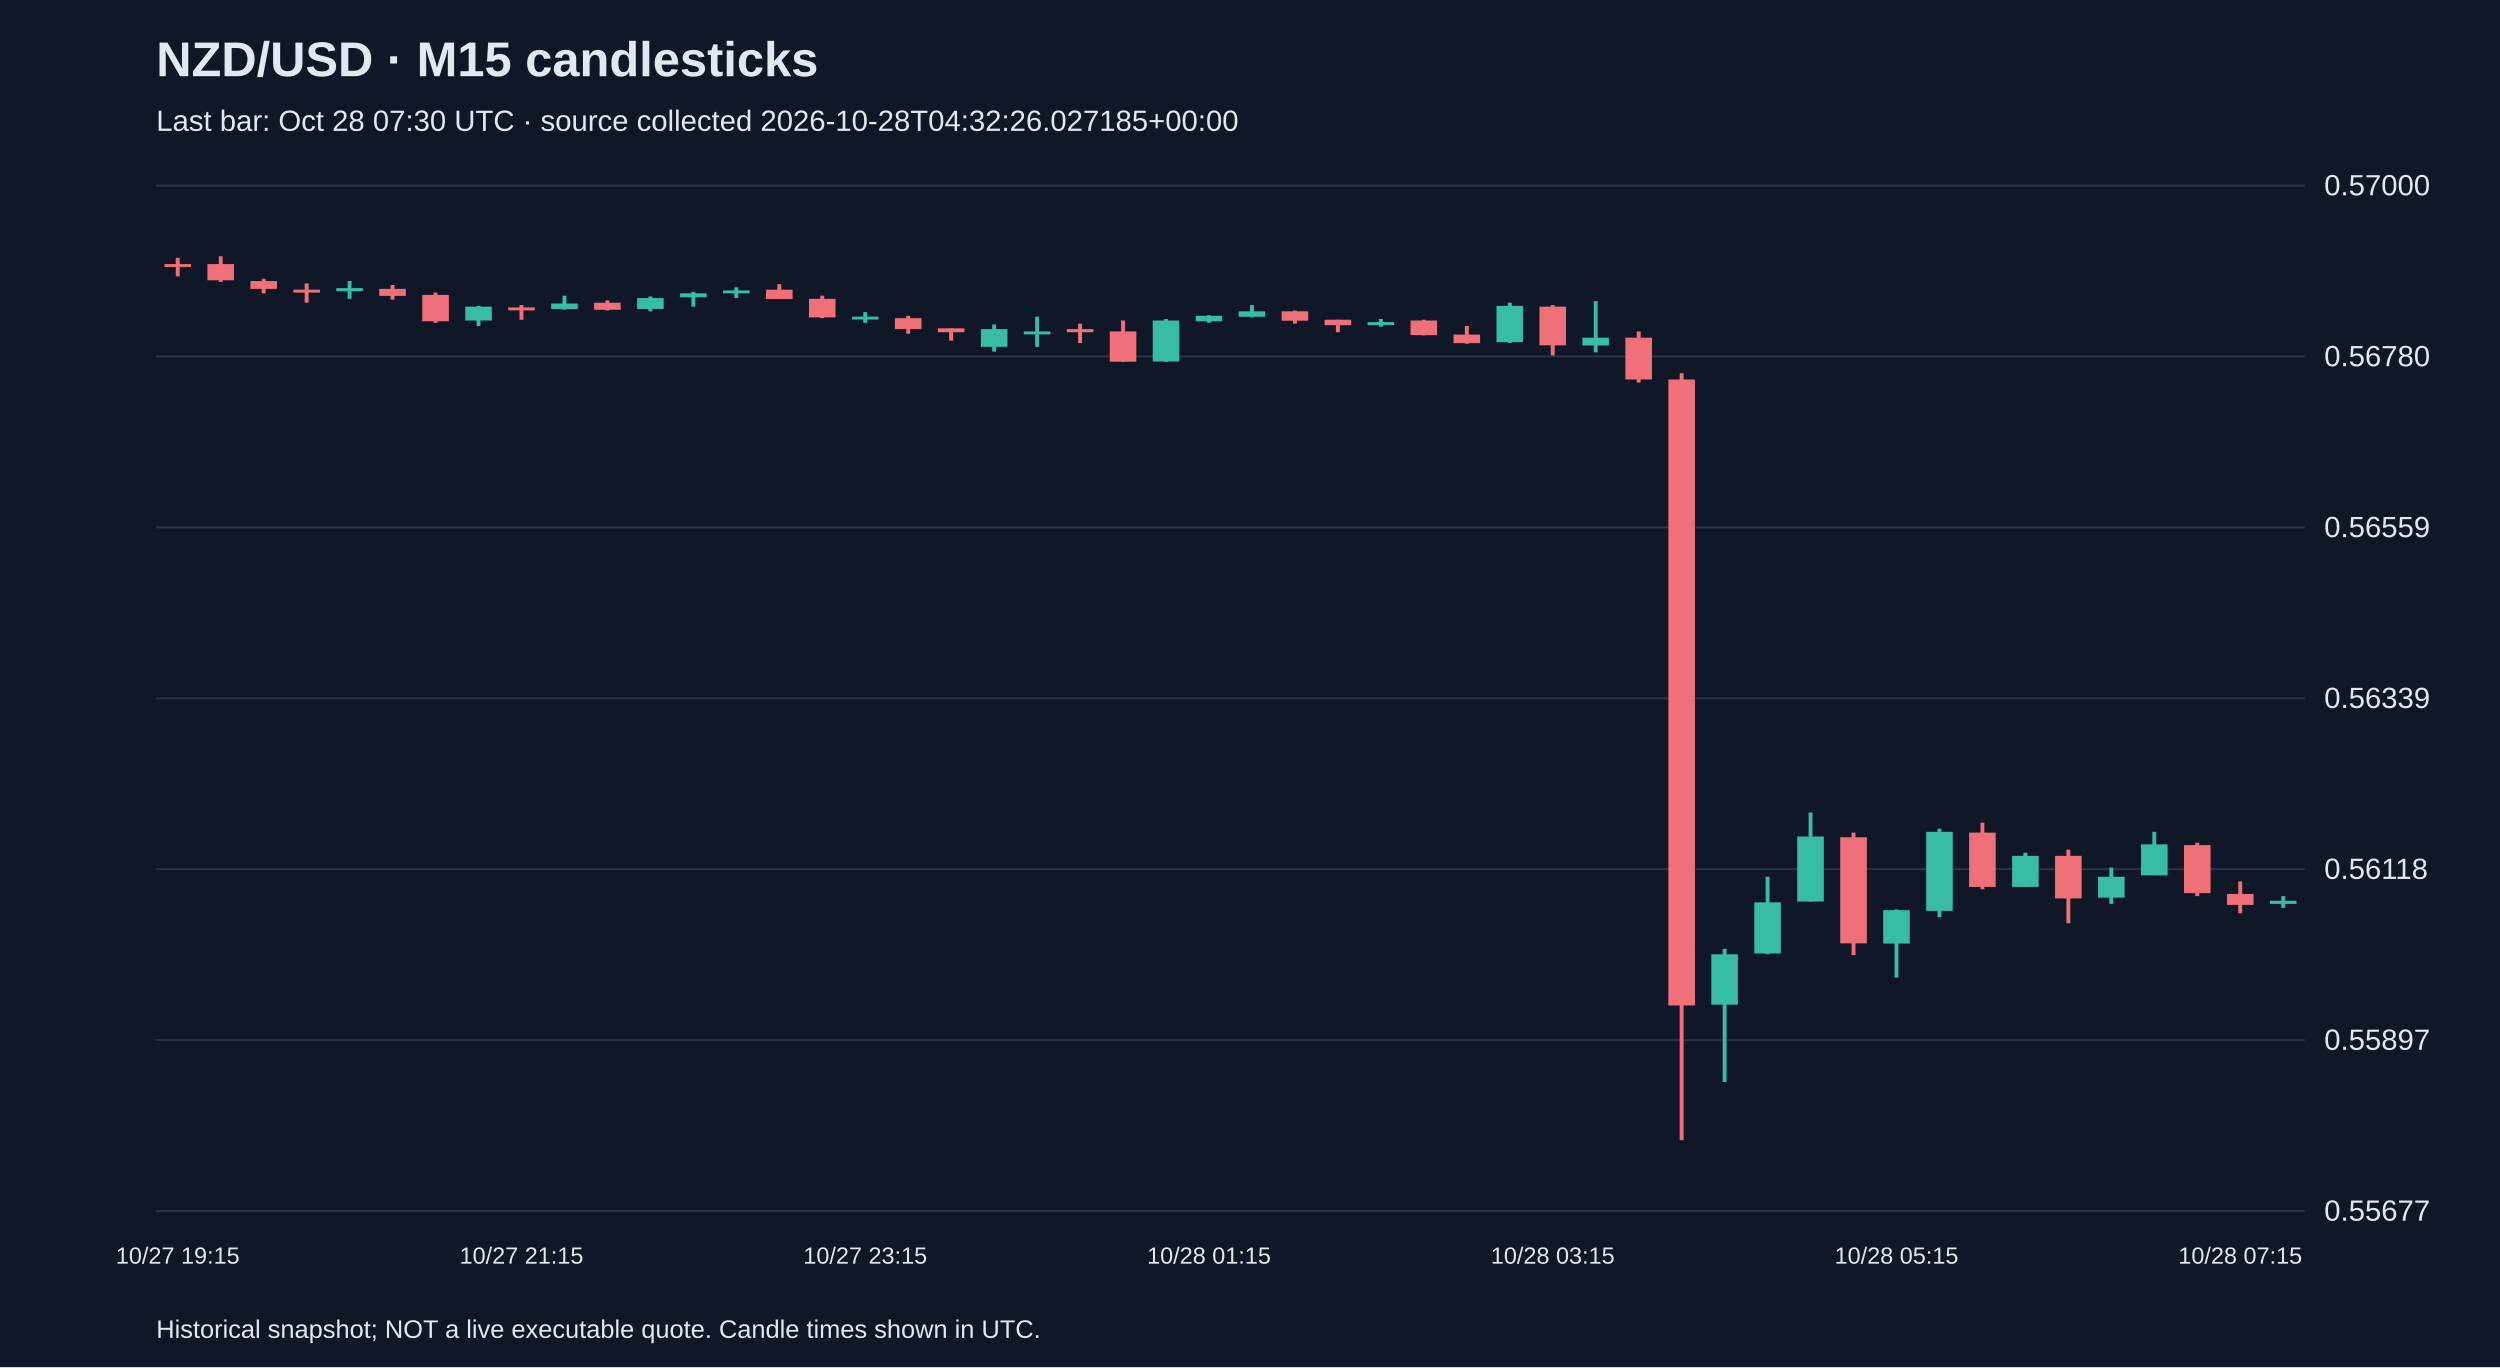
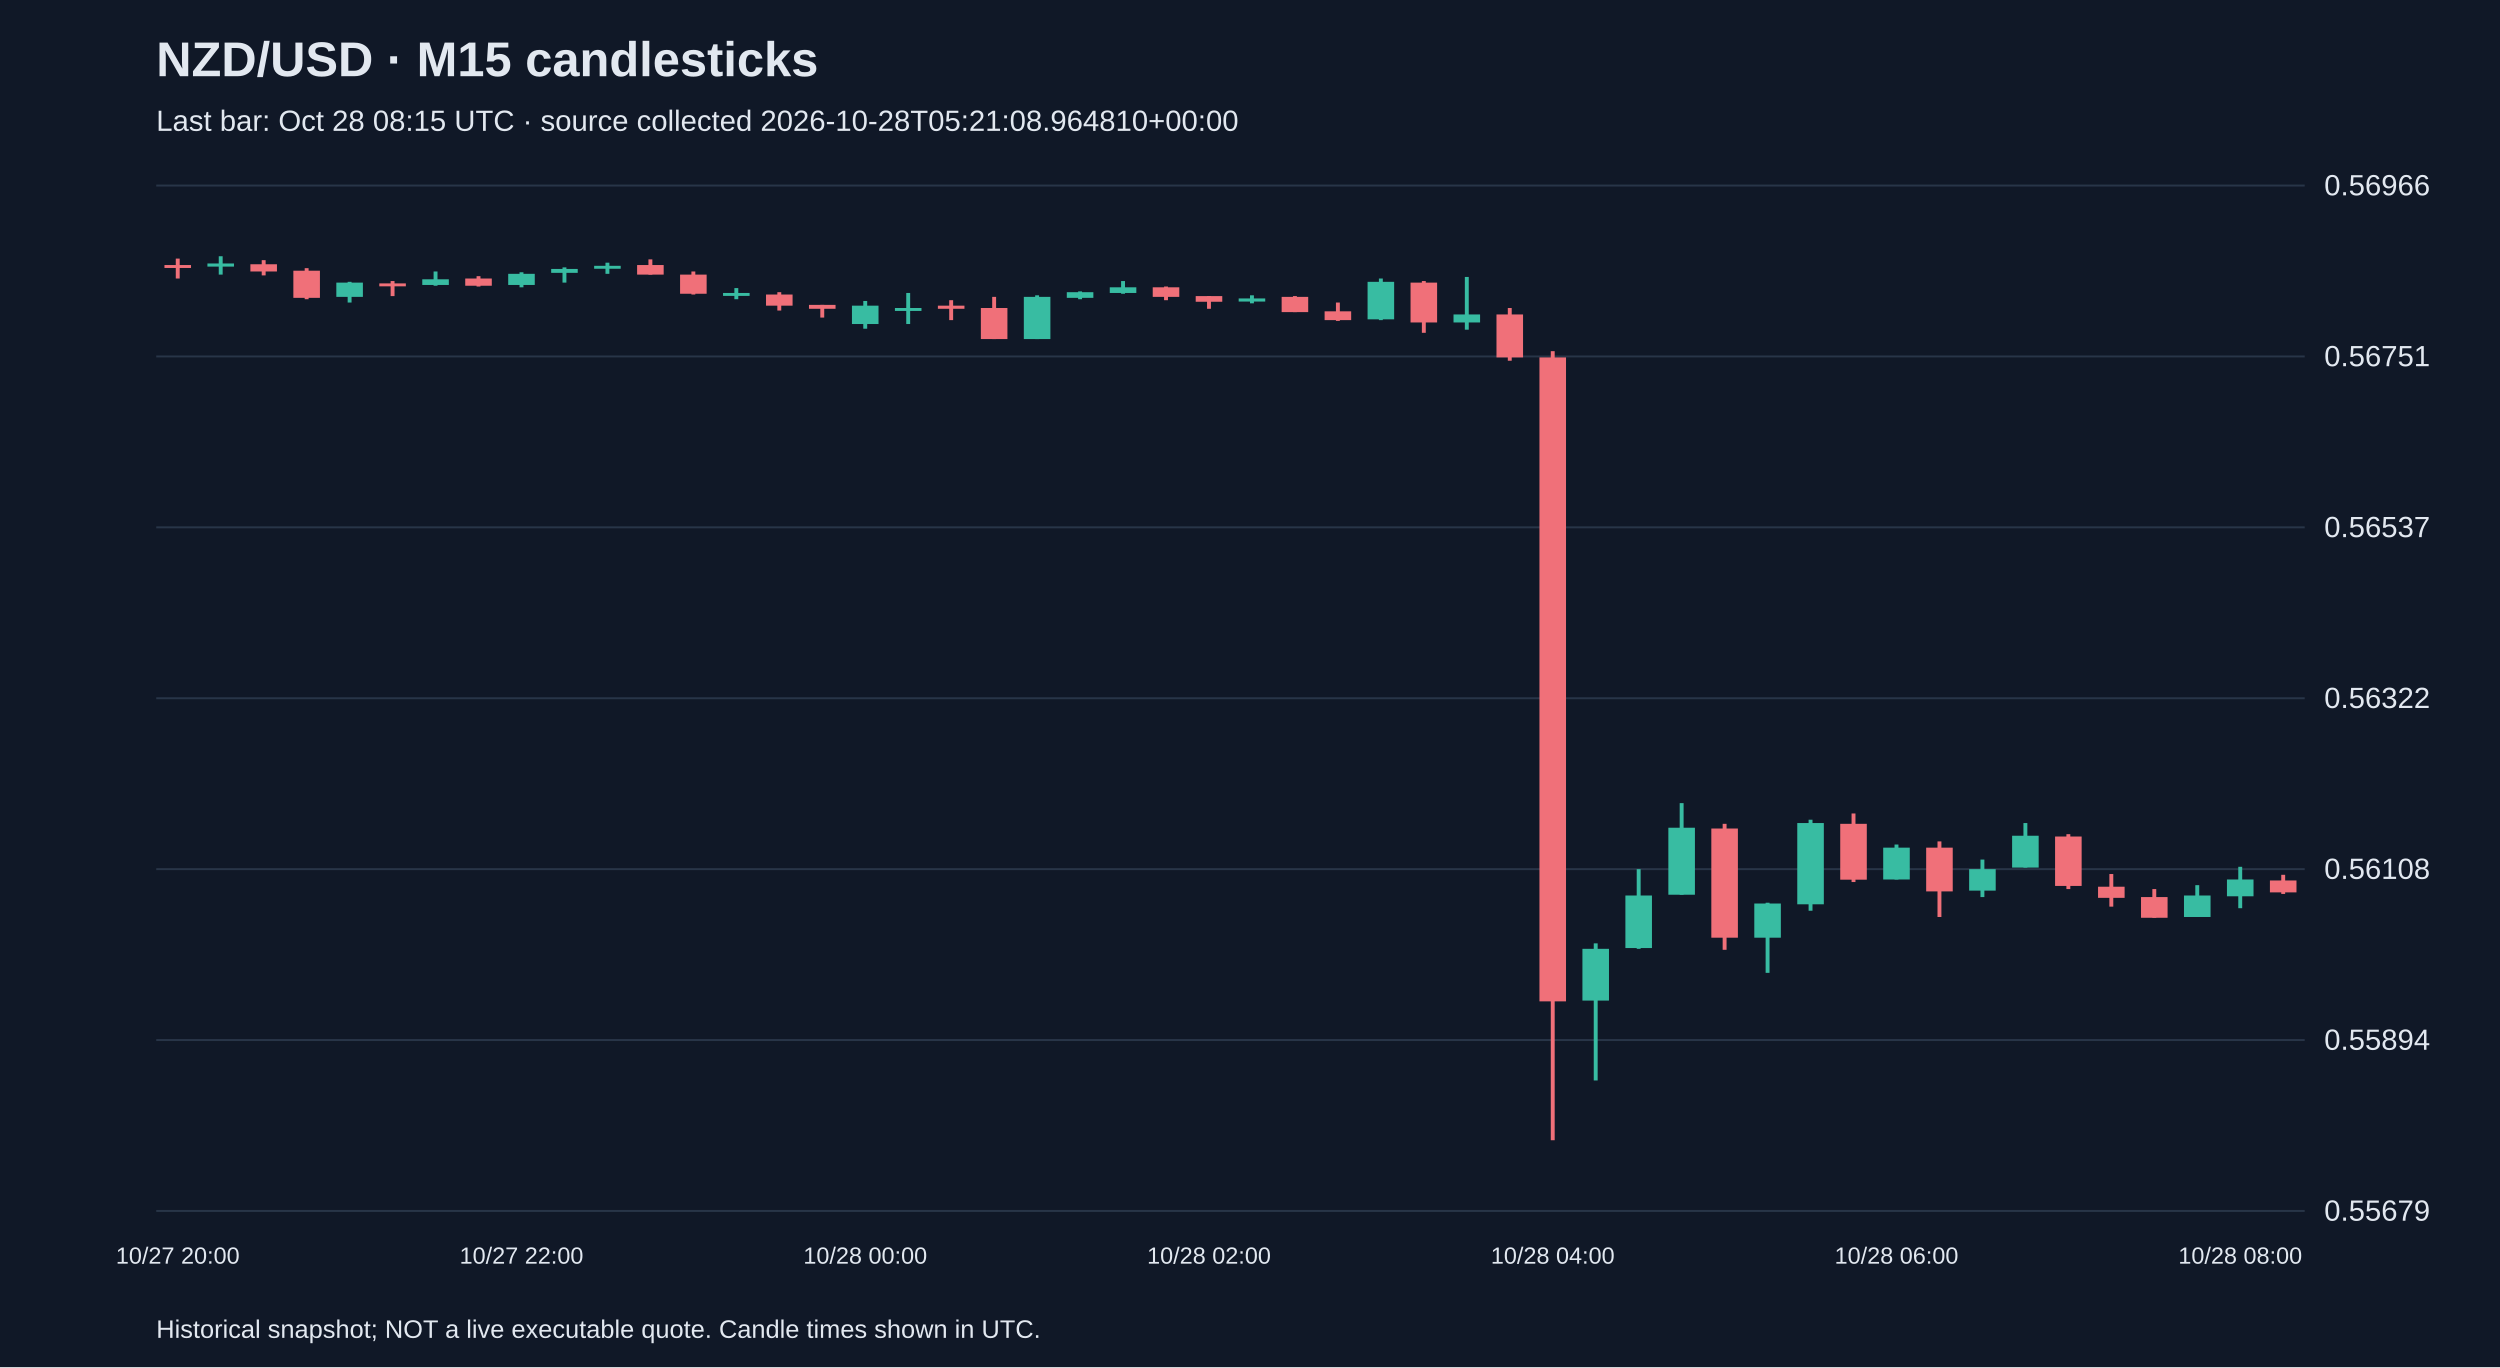
<svg xmlns="http://www.w3.org/2000/svg" viewBox="0 0 1280 700">
  <rect width="100%" height="100%" fill="#101827" />
  <style>text{font-family:Arial,sans-serif;fill:#e2e8f0}</style>
  <text x="80" y="39" font-size="25" font-weight="bold">NZD/USD · M15 candlesticks</text>
-   <text x="80" y="67" font-size="15" fill="#a6b1c5">Last bar: Oct 28 07:30 UTC · source collected 2026-10-28T04:32:26.027185+00:00</text>
+   <text x="80" y="67" font-size="15" fill="#a6b1c5">Last bar: Oct 28 08:15 UTC · source collected 2026-10-28T05:21:08.964810+00:00</text>
  <line x1="80" y1="620.0" x2="1180" y2="620.0" stroke="#283548" />
-   <text x="1190" y="625.0" font-size="15">0.55677</text>
+   <text x="1190" y="625.0" font-size="15">0.55679</text>
  <line x1="80" y1="532.5" x2="1180" y2="532.5" stroke="#283548" />
-   <text x="1190" y="537.5" font-size="15">0.55897</text>
+   <text x="1190" y="537.5" font-size="15">0.55894</text>
  <line x1="80" y1="445.0" x2="1180" y2="445.0" stroke="#283548" />
-   <text x="1190" y="450.0" font-size="15">0.56118</text>
+   <text x="1190" y="450.0" font-size="15">0.56108</text>
  <line x1="80" y1="357.5" x2="1180" y2="357.5" stroke="#283548" />
-   <text x="1190" y="362.5" font-size="15">0.56339</text>
+   <text x="1190" y="362.5" font-size="15">0.56322</text>
  <line x1="80" y1="270.0" x2="1180" y2="270.0" stroke="#283548" />
-   <text x="1190" y="275.0" font-size="15">0.56559</text>
+   <text x="1190" y="275.0" font-size="15">0.56537</text>
  <line x1="80" y1="182.5" x2="1180" y2="182.5" stroke="#283548" />
-   <text x="1190" y="187.5" font-size="15">0.56780</text>
+   <text x="1190" y="187.5" font-size="15">0.56751</text>
  <line x1="80" y1="95.0" x2="1180" y2="95.0" stroke="#283548" />
-   <text x="1190" y="100.0" font-size="15">0.57000</text>
-   <line x1="91.0" y1="132.0" x2="91.0" y2="141.5" stroke="#f07079" stroke-width="2" />
-   <rect x="84.2" y="135.2" width="13.6" height="1.5" fill="#f07079" />
-   <text x="91.0" y="647" text-anchor="middle" font-size="12">10/27 19:15</text>
-   <line x1="113.0" y1="131.2" x2="113.0" y2="144.3" stroke="#f07079" stroke-width="2" />
-   <rect x="106.2" y="135.2" width="13.6" height="8.3" fill="#f07079" />
-   <line x1="135.0" y1="142.7" x2="135.0" y2="150.2" stroke="#f07079" stroke-width="2" />
-   <rect x="128.2" y="143.9" width="13.6" height="4.0" fill="#f07079" />
-   <line x1="157.0" y1="145.1" x2="157.0" y2="155.0" stroke="#f07079" stroke-width="2" />
-   <rect x="150.2" y="148.3" width="13.6" height="1.5" fill="#f07079" />
-   <line x1="179.0" y1="143.9" x2="179.0" y2="153.0" stroke="#38bca2" stroke-width="2" />
-   <rect x="172.2" y="147.5" width="13.6" height="1.6" fill="#38bca2" />
-   <line x1="201.0" y1="145.9" x2="201.0" y2="153.4" stroke="#f07079" stroke-width="2" />
-   <rect x="194.2" y="147.9" width="13.6" height="3.6" fill="#f07079" />
-   <line x1="223.0" y1="149.8" x2="223.0" y2="165.3" stroke="#f07079" stroke-width="2" />
-   <rect x="216.2" y="151.0" width="13.6" height="13.5" fill="#f07079" />
-   <line x1="245.0" y1="156.6" x2="245.0" y2="166.9" stroke="#38bca2" stroke-width="2" />
-   <rect x="238.2" y="157.0" width="13.6" height="7.1" fill="#38bca2" />
-   <line x1="267.0" y1="156.2" x2="267.0" y2="163.7" stroke="#f07079" stroke-width="2" />
-   <rect x="260.2" y="157.4" width="13.6" height="1.5" fill="#f07079" />
-   <text x="267.0" y="647" text-anchor="middle" font-size="12">10/27 21:15</text>
-   <line x1="289.0" y1="151.4" x2="289.0" y2="158.6" stroke="#38bca2" stroke-width="2" />
-   <rect x="282.2" y="155.4" width="13.6" height="2.8" fill="#38bca2" />
-   <line x1="311.0" y1="153.8" x2="311.0" y2="159.0" stroke="#f07079" stroke-width="2" />
-   <rect x="304.2" y="155.0" width="13.6" height="3.6" fill="#f07079" />
-   <line x1="333.0" y1="151.8" x2="333.0" y2="159.4" stroke="#38bca2" stroke-width="2" />
-   <rect x="326.2" y="152.6" width="13.6" height="5.6" fill="#38bca2" />
-   <line x1="355.0" y1="149.5" x2="355.0" y2="157.0" stroke="#38bca2" stroke-width="2" />
-   <rect x="348.2" y="150.2" width="13.6" height="2.0" fill="#38bca2" />
-   <line x1="377.0" y1="147.1" x2="377.0" y2="152.6" stroke="#38bca2" stroke-width="2" />
-   <rect x="370.2" y="148.7" width="13.6" height="1.5" fill="#38bca2" />
-   <line x1="399.0" y1="145.5" x2="399.0" y2="153.0" stroke="#f07079" stroke-width="2" />
-   <rect x="392.2" y="148.3" width="13.6" height="4.8" fill="#f07079" />
-   <line x1="421.0" y1="151.4" x2="421.0" y2="162.9" stroke="#f07079" stroke-width="2" />
-   <rect x="414.2" y="153.0" width="13.6" height="9.5" fill="#f07079" />
-   <line x1="443.0" y1="159.8" x2="443.0" y2="165.3" stroke="#38bca2" stroke-width="2" />
-   <rect x="436.2" y="162.1" width="13.6" height="1.5" fill="#38bca2" />
-   <text x="443.0" y="647" text-anchor="middle" font-size="12">10/27 23:15</text>
-   <line x1="465.0" y1="161.7" x2="465.0" y2="170.9" stroke="#f07079" stroke-width="2" />
-   <rect x="458.2" y="162.9" width="13.6" height="5.6" fill="#f07079" />
-   <line x1="487.0" y1="168.1" x2="487.0" y2="174.4" stroke="#f07079" stroke-width="2" />
-   <rect x="480.2" y="168.1" width="13.6" height="2.0" fill="#f07079" />
-   <line x1="509.0" y1="166.1" x2="509.0" y2="180.0" stroke="#38bca2" stroke-width="2" />
-   <rect x="502.2" y="168.5" width="13.6" height="9.1" fill="#38bca2" />
-   <line x1="531.0" y1="162.1" x2="531.0" y2="177.6" stroke="#38bca2" stroke-width="2" />
-   <rect x="524.2" y="169.7" width="13.6" height="1.5" fill="#38bca2" />
-   <line x1="553.0" y1="165.7" x2="553.0" y2="175.6" stroke="#f07079" stroke-width="2" />
-   <rect x="546.2" y="168.5" width="13.6" height="1.6" fill="#f07079" />
-   <line x1="575.0" y1="164.1" x2="575.0" y2="185.2" stroke="#f07079" stroke-width="2" />
-   <rect x="568.2" y="169.7" width="13.6" height="15.5" fill="#f07079" />
-   <line x1="597.0" y1="163.3" x2="597.0" y2="185.2" stroke="#38bca2" stroke-width="2" />
-   <rect x="590.2" y="164.1" width="13.6" height="21.0" fill="#38bca2" />
-   <line x1="619.0" y1="161.4" x2="619.0" y2="165.3" stroke="#38bca2" stroke-width="2" />
-   <rect x="612.2" y="161.7" width="13.6" height="2.8" fill="#38bca2" />
-   <text x="619.0" y="647" text-anchor="middle" font-size="12">10/28 01:15</text>
-   <line x1="641.0" y1="156.2" x2="641.0" y2="162.5" stroke="#38bca2" stroke-width="2" />
-   <rect x="634.2" y="159.4" width="13.6" height="2.8" fill="#38bca2" />
-   <line x1="663.0" y1="159.0" x2="663.0" y2="165.7" stroke="#f07079" stroke-width="2" />
-   <rect x="656.2" y="159.4" width="13.6" height="4.8" fill="#f07079" />
-   <line x1="685.0" y1="163.7" x2="685.0" y2="170.1" stroke="#f07079" stroke-width="2" />
-   <rect x="678.2" y="163.7" width="13.6" height="2.8" fill="#f07079" />
-   <line x1="707.0" y1="163.3" x2="707.0" y2="167.3" stroke="#38bca2" stroke-width="2" />
-   <rect x="700.2" y="164.9" width="13.6" height="1.6" fill="#38bca2" />
-   <line x1="729.0" y1="163.7" x2="729.0" y2="171.7" stroke="#f07079" stroke-width="2" />
-   <rect x="722.2" y="164.1" width="13.6" height="7.5" fill="#f07079" />
-   <line x1="751.0" y1="166.9" x2="751.0" y2="176.0" stroke="#f07079" stroke-width="2" />
-   <rect x="744.2" y="171.3" width="13.6" height="4.4" fill="#f07079" />
-   <line x1="773.0" y1="155.0" x2="773.0" y2="175.6" stroke="#38bca2" stroke-width="2" />
-   <rect x="766.2" y="156.6" width="13.6" height="18.6" fill="#38bca2" />
-   <line x1="795.0" y1="156.2" x2="795.0" y2="182.0" stroke="#f07079" stroke-width="2" />
-   <rect x="788.2" y="157.0" width="13.6" height="19.8" fill="#f07079" />
-   <text x="795.0" y="647" text-anchor="middle" font-size="12">10/28 03:15</text>
-   <line x1="817.0" y1="154.2" x2="817.0" y2="180.4" stroke="#38bca2" stroke-width="2" />
-   <rect x="810.2" y="172.9" width="13.6" height="4.0" fill="#38bca2" />
-   <line x1="839.0" y1="169.7" x2="839.0" y2="195.9" stroke="#f07079" stroke-width="2" />
-   <rect x="832.2" y="172.9" width="13.6" height="21.4" fill="#f07079" />
-   <line x1="861.0" y1="191.1" x2="861.0" y2="583.8" stroke="#f07079" stroke-width="2" />
-   <rect x="854.2" y="194.3" width="13.6" height="320.5" fill="#f07079" />
-   <line x1="883.0" y1="485.8" x2="883.0" y2="554.0" stroke="#38bca2" stroke-width="2" />
-   <rect x="876.2" y="488.6" width="13.6" height="25.8" fill="#38bca2" />
-   <line x1="905.0" y1="448.9" x2="905.0" y2="488.6" stroke="#38bca2" stroke-width="2" />
-   <rect x="898.2" y="462.0" width="13.6" height="26.2" fill="#38bca2" />
-   <line x1="927.0" y1="416.0" x2="927.0" y2="461.6" stroke="#38bca2" stroke-width="2" />
-   <rect x="920.2" y="428.3" width="13.6" height="33.3" fill="#38bca2" />
-   <line x1="949.0" y1="426.3" x2="949.0" y2="489.0" stroke="#f07079" stroke-width="2" />
-   <rect x="942.2" y="428.7" width="13.6" height="54.3" fill="#f07079" />
-   <line x1="971.0" y1="465.6" x2="971.0" y2="500.5" stroke="#38bca2" stroke-width="2" />
-   <rect x="964.2" y="466.0" width="13.6" height="17.1" fill="#38bca2" />
-   <text x="971.0" y="647" text-anchor="middle" font-size="12">10/28 05:15</text>
-   <line x1="993.0" y1="424.3" x2="993.0" y2="469.6" stroke="#38bca2" stroke-width="2" />
-   <rect x="986.2" y="425.9" width="13.6" height="40.5" fill="#38bca2" />
-   <line x1="1015.0" y1="421.2" x2="1015.0" y2="455.3" stroke="#f07079" stroke-width="2" />
-   <rect x="1008.2" y="426.3" width="13.6" height="27.8" fill="#f07079" />
-   <line x1="1037.0" y1="436.6" x2="1037.0" y2="454.1" stroke="#38bca2" stroke-width="2" />
-   <rect x="1030.2" y="438.2" width="13.6" height="15.9" fill="#38bca2" />
-   <line x1="1059.0" y1="435.0" x2="1059.0" y2="472.7" stroke="#f07079" stroke-width="2" />
-   <rect x="1052.2" y="438.2" width="13.6" height="21.8" fill="#f07079" />
-   <line x1="1081.0" y1="444.2" x2="1081.0" y2="462.8" stroke="#38bca2" stroke-width="2" />
-   <rect x="1074.2" y="448.9" width="13.6" height="10.7" fill="#38bca2" />
-   <line x1="1103.0" y1="425.9" x2="1103.0" y2="448.1" stroke="#38bca2" stroke-width="2" />
-   <rect x="1096.2" y="432.3" width="13.6" height="15.9" fill="#38bca2" />
-   <line x1="1125.0" y1="431.5" x2="1125.0" y2="458.8" stroke="#f07079" stroke-width="2" />
-   <rect x="1118.2" y="432.7" width="13.6" height="24.6" fill="#f07079" />
-   <line x1="1147.0" y1="451.3" x2="1147.0" y2="467.6" stroke="#f07079" stroke-width="2" />
-   <rect x="1140.2" y="457.7" width="13.6" height="5.6" fill="#f07079" />
-   <text x="1147.0" y="647" text-anchor="middle" font-size="12">10/28 07:15</text>
-   <line x1="1169.0" y1="458.8" x2="1169.0" y2="464.8" stroke="#38bca2" stroke-width="2" />
-   <rect x="1162.2" y="461.2" width="13.6" height="1.6" fill="#38bca2" />
+   <text x="1190" y="100.0" font-size="15">0.56966</text>
+   <line x1="91.0" y1="132.4" x2="91.0" y2="142.6" stroke="#f07079" stroke-width="2" />
+   <rect x="84.2" y="135.7" width="13.6" height="1.5" fill="#f07079" />
+   <text x="91.0" y="647" text-anchor="middle" font-size="12">10/27 20:00</text>
+   <line x1="113.0" y1="131.2" x2="113.0" y2="140.6" stroke="#38bca2" stroke-width="2" />
+   <rect x="106.2" y="134.9" width="13.6" height="1.6" fill="#38bca2" />
+   <line x1="135.0" y1="133.2" x2="135.0" y2="141.0" stroke="#f07079" stroke-width="2" />
+   <rect x="128.2" y="135.3" width="13.6" height="3.7" fill="#f07079" />
+   <line x1="157.0" y1="137.3" x2="157.0" y2="153.2" stroke="#f07079" stroke-width="2" />
+   <rect x="150.2" y="138.6" width="13.6" height="13.9" fill="#f07079" />
+   <line x1="179.0" y1="144.3" x2="179.0" y2="154.9" stroke="#38bca2" stroke-width="2" />
+   <rect x="172.2" y="144.7" width="13.6" height="7.3" fill="#38bca2" />
+   <line x1="201.0" y1="143.9" x2="201.0" y2="151.6" stroke="#f07079" stroke-width="2" />
+   <rect x="194.2" y="145.1" width="13.6" height="1.5" fill="#f07079" />
+   <line x1="223.0" y1="139.0" x2="223.0" y2="146.3" stroke="#38bca2" stroke-width="2" />
+   <rect x="216.2" y="143.0" width="13.6" height="2.9" fill="#38bca2" />
+   <line x1="245.0" y1="141.4" x2="245.0" y2="146.7" stroke="#f07079" stroke-width="2" />
+   <rect x="238.2" y="142.6" width="13.6" height="3.7" fill="#f07079" />
+   <line x1="267.0" y1="139.4" x2="267.0" y2="147.1" stroke="#38bca2" stroke-width="2" />
+   <rect x="260.2" y="140.2" width="13.6" height="5.7" fill="#38bca2" />
+   <text x="267.0" y="647" text-anchor="middle" font-size="12">10/27 22:00</text>
+   <line x1="289.0" y1="136.9" x2="289.0" y2="144.7" stroke="#38bca2" stroke-width="2" />
+   <rect x="282.2" y="137.7" width="13.6" height="2.0" fill="#38bca2" />
+   <line x1="311.0" y1="134.5" x2="311.0" y2="140.2" stroke="#38bca2" stroke-width="2" />
+   <rect x="304.2" y="136.1" width="13.6" height="1.5" fill="#38bca2" />
+   <line x1="333.0" y1="132.8" x2="333.0" y2="140.6" stroke="#f07079" stroke-width="2" />
+   <rect x="326.2" y="135.7" width="13.6" height="4.9" fill="#f07079" />
+   <line x1="355.0" y1="139.0" x2="355.0" y2="150.8" stroke="#f07079" stroke-width="2" />
+   <rect x="348.2" y="140.6" width="13.6" height="9.8" fill="#f07079" />
+   <line x1="377.0" y1="147.5" x2="377.0" y2="153.2" stroke="#38bca2" stroke-width="2" />
+   <rect x="370.2" y="150.0" width="13.6" height="1.5" fill="#38bca2" />
+   <line x1="399.0" y1="149.6" x2="399.0" y2="159.0" stroke="#f07079" stroke-width="2" />
+   <rect x="392.2" y="150.8" width="13.6" height="5.7" fill="#f07079" />
+   <line x1="421.0" y1="156.1" x2="421.0" y2="162.6" stroke="#f07079" stroke-width="2" />
+   <rect x="414.2" y="156.1" width="13.6" height="2.0" fill="#f07079" />
+   <line x1="443.0" y1="154.1" x2="443.0" y2="168.3" stroke="#38bca2" stroke-width="2" />
+   <rect x="436.2" y="156.5" width="13.6" height="9.4" fill="#38bca2" />
+   <text x="443.0" y="647" text-anchor="middle" font-size="12">10/28 00:00</text>
+   <line x1="465.0" y1="150.0" x2="465.0" y2="165.9" stroke="#38bca2" stroke-width="2" />
+   <rect x="458.2" y="157.7" width="13.6" height="1.5" fill="#38bca2" />
+   <line x1="487.0" y1="153.7" x2="487.0" y2="163.9" stroke="#f07079" stroke-width="2" />
+   <rect x="480.2" y="156.5" width="13.6" height="1.6" fill="#f07079" />
+   <line x1="509.0" y1="152.0" x2="509.0" y2="173.6" stroke="#f07079" stroke-width="2" />
+   <rect x="502.2" y="157.7" width="13.6" height="15.9" fill="#f07079" />
+   <line x1="531.0" y1="151.2" x2="531.0" y2="173.6" stroke="#38bca2" stroke-width="2" />
+   <rect x="524.2" y="152.0" width="13.6" height="21.6" fill="#38bca2" />
+   <line x1="553.0" y1="149.2" x2="553.0" y2="153.2" stroke="#38bca2" stroke-width="2" />
+   <rect x="546.2" y="149.6" width="13.6" height="2.9" fill="#38bca2" />
+   <line x1="575.0" y1="143.9" x2="575.0" y2="150.4" stroke="#38bca2" stroke-width="2" />
+   <rect x="568.2" y="147.1" width="13.6" height="2.9" fill="#38bca2" />
+   <line x1="597.0" y1="146.7" x2="597.0" y2="153.7" stroke="#f07079" stroke-width="2" />
+   <rect x="590.2" y="147.1" width="13.6" height="4.9" fill="#f07079" />
+   <line x1="619.0" y1="151.6" x2="619.0" y2="158.1" stroke="#f07079" stroke-width="2" />
+   <rect x="612.2" y="151.6" width="13.6" height="2.9" fill="#f07079" />
+   <text x="619.0" y="647" text-anchor="middle" font-size="12">10/28 02:00</text>
+   <line x1="641.0" y1="151.2" x2="641.0" y2="155.3" stroke="#38bca2" stroke-width="2" />
+   <rect x="634.2" y="152.8" width="13.6" height="1.6" fill="#38bca2" />
+   <line x1="663.0" y1="151.6" x2="663.0" y2="159.8" stroke="#f07079" stroke-width="2" />
+   <rect x="656.2" y="152.0" width="13.6" height="7.8" fill="#f07079" />
+   <line x1="685.0" y1="154.9" x2="685.0" y2="164.3" stroke="#f07079" stroke-width="2" />
+   <rect x="678.2" y="159.4" width="13.6" height="4.5" fill="#f07079" />
+   <line x1="707.0" y1="142.6" x2="707.0" y2="163.9" stroke="#38bca2" stroke-width="2" />
+   <rect x="700.2" y="144.3" width="13.6" height="19.2" fill="#38bca2" />
+   <line x1="729.0" y1="143.9" x2="729.0" y2="170.4" stroke="#f07079" stroke-width="2" />
+   <rect x="722.2" y="144.7" width="13.6" height="20.4" fill="#f07079" />
+   <line x1="751.0" y1="141.8" x2="751.0" y2="168.8" stroke="#38bca2" stroke-width="2" />
+   <rect x="744.2" y="161.0" width="13.6" height="4.1" fill="#38bca2" />
+   <line x1="773.0" y1="157.7" x2="773.0" y2="184.7" stroke="#f07079" stroke-width="2" />
+   <rect x="766.2" y="161.0" width="13.6" height="22.0" fill="#f07079" />
+   <line x1="795.0" y1="179.8" x2="795.0" y2="583.8" stroke="#f07079" stroke-width="2" />
+   <rect x="788.2" y="183.0" width="13.6" height="329.7" fill="#f07079" />
+   <text x="795.0" y="647" text-anchor="middle" font-size="12">10/28 04:00</text>
+   <line x1="817.0" y1="483.0" x2="817.0" y2="553.2" stroke="#38bca2" stroke-width="2" />
+   <rect x="810.2" y="485.8" width="13.6" height="26.5" fill="#38bca2" />
+   <line x1="839.0" y1="445.0" x2="839.0" y2="485.8" stroke="#38bca2" stroke-width="2" />
+   <rect x="832.2" y="458.5" width="13.6" height="26.9" fill="#38bca2" />
+   <line x1="861.0" y1="411.2" x2="861.0" y2="458.1" stroke="#38bca2" stroke-width="2" />
+   <rect x="854.2" y="423.8" width="13.6" height="34.3" fill="#38bca2" />
+   <line x1="883.0" y1="421.8" x2="883.0" y2="486.3" stroke="#f07079" stroke-width="2" />
+   <rect x="876.2" y="424.2" width="13.6" height="55.9" fill="#f07079" />
+   <line x1="905.0" y1="462.2" x2="905.0" y2="498.1" stroke="#38bca2" stroke-width="2" />
+   <rect x="898.2" y="462.6" width="13.6" height="17.5" fill="#38bca2" />
+   <line x1="927.0" y1="419.7" x2="927.0" y2="466.3" stroke="#38bca2" stroke-width="2" />
+   <rect x="920.2" y="421.4" width="13.6" height="41.6" fill="#38bca2" />
+   <line x1="949.0" y1="416.5" x2="949.0" y2="451.6" stroke="#f07079" stroke-width="2" />
+   <rect x="942.2" y="421.8" width="13.6" height="28.6" fill="#f07079" />
+   <line x1="971.0" y1="432.4" x2="971.0" y2="450.3" stroke="#38bca2" stroke-width="2" />
+   <rect x="964.2" y="434.0" width="13.6" height="16.3" fill="#38bca2" />
+   <text x="971.0" y="647" text-anchor="middle" font-size="12">10/28 06:00</text>
+   <line x1="993.0" y1="430.8" x2="993.0" y2="469.5" stroke="#f07079" stroke-width="2" />
+   <rect x="986.2" y="434.0" width="13.6" height="22.4" fill="#f07079" />
+   <line x1="1015.0" y1="440.1" x2="1015.0" y2="459.3" stroke="#38bca2" stroke-width="2" />
+   <rect x="1008.2" y="445.0" width="13.6" height="11.0" fill="#38bca2" />
+   <line x1="1037.0" y1="421.4" x2="1037.0" y2="444.2" stroke="#38bca2" stroke-width="2" />
+   <rect x="1030.2" y="427.9" width="13.6" height="16.3" fill="#38bca2" />
+   <line x1="1059.0" y1="427.1" x2="1059.0" y2="455.2" stroke="#f07079" stroke-width="2" />
+   <rect x="1052.2" y="428.3" width="13.6" height="25.3" fill="#f07079" />
+   <line x1="1081.0" y1="447.5" x2="1081.0" y2="464.2" stroke="#f07079" stroke-width="2" />
+   <rect x="1074.2" y="454.0" width="13.6" height="5.7" fill="#f07079" />
+   <line x1="1103.0" y1="455.2" x2="1103.0" y2="469.9" stroke="#f07079" stroke-width="2" />
+   <rect x="1096.2" y="459.3" width="13.6" height="10.6" fill="#f07079" />
+   <line x1="1125.0" y1="453.2" x2="1125.0" y2="469.5" stroke="#38bca2" stroke-width="2" />
+   <rect x="1118.2" y="458.5" width="13.6" height="11.0" fill="#38bca2" />
+   <line x1="1147.0" y1="443.8" x2="1147.0" y2="465.0" stroke="#38bca2" stroke-width="2" />
+   <rect x="1140.2" y="450.3" width="13.6" height="8.6" fill="#38bca2" />
+   <text x="1147.0" y="647" text-anchor="middle" font-size="12">10/28 08:00</text>
+   <line x1="1169.0" y1="447.9" x2="1169.0" y2="457.7" stroke="#f07079" stroke-width="2" />
+   <rect x="1162.2" y="450.8" width="13.6" height="6.1" fill="#f07079" />
  <text x="80" y="685" font-size="13">Historical snapshot; NOT a live executable quote. Candle times shown in UTC.</text>
</svg>
